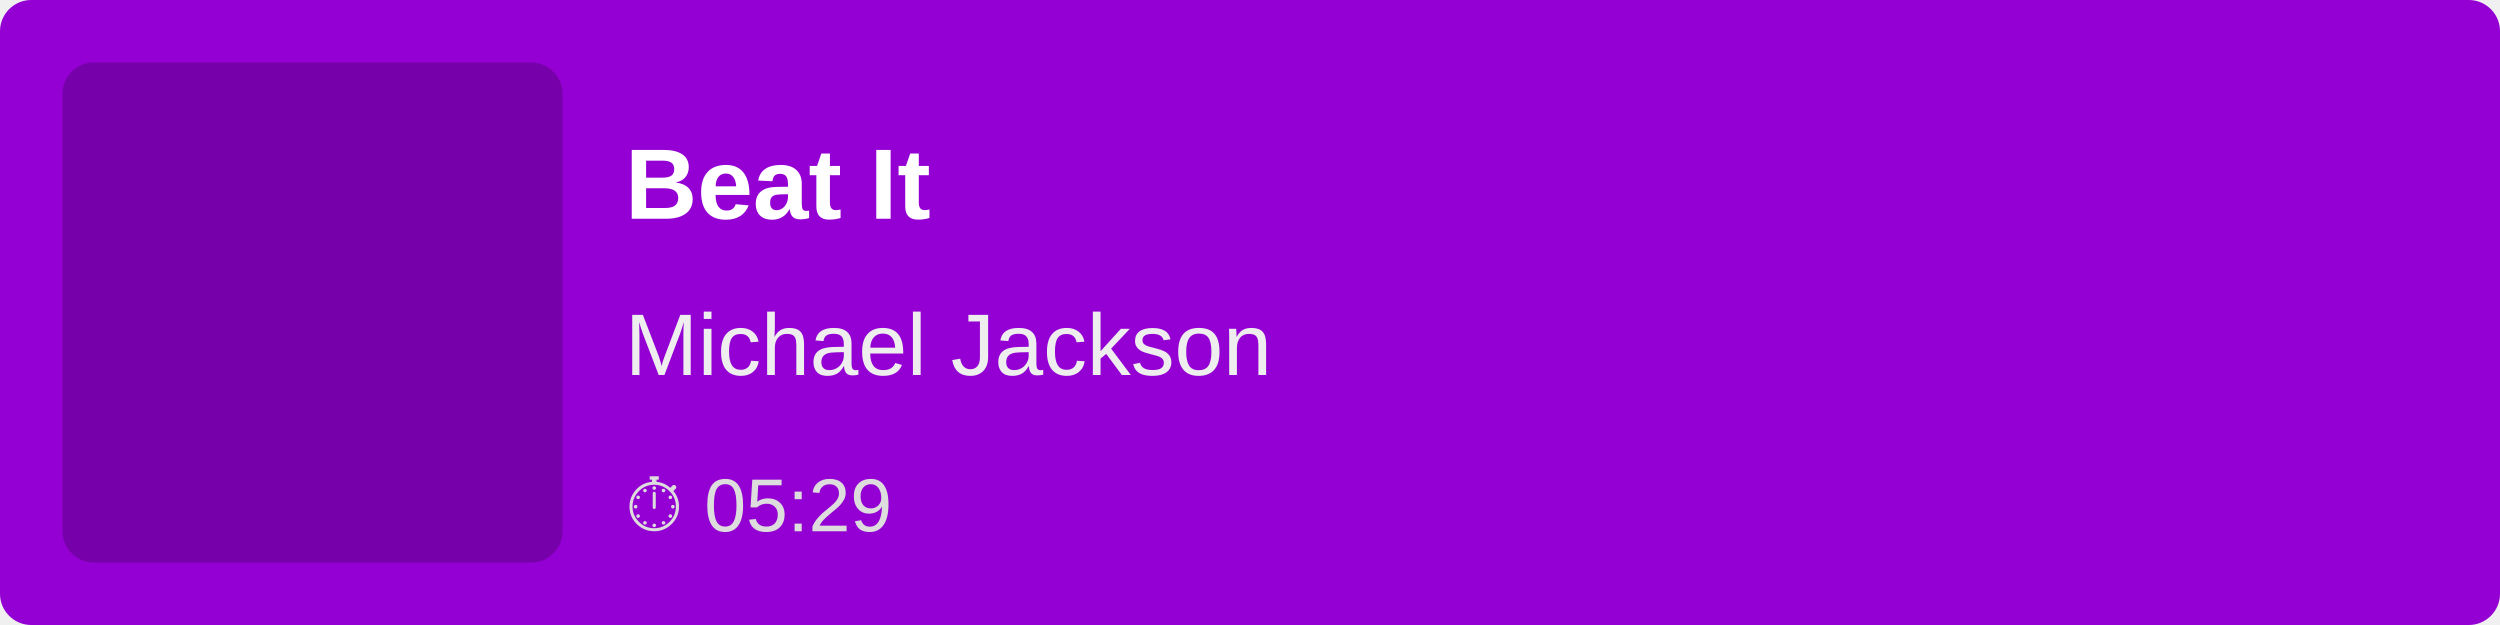
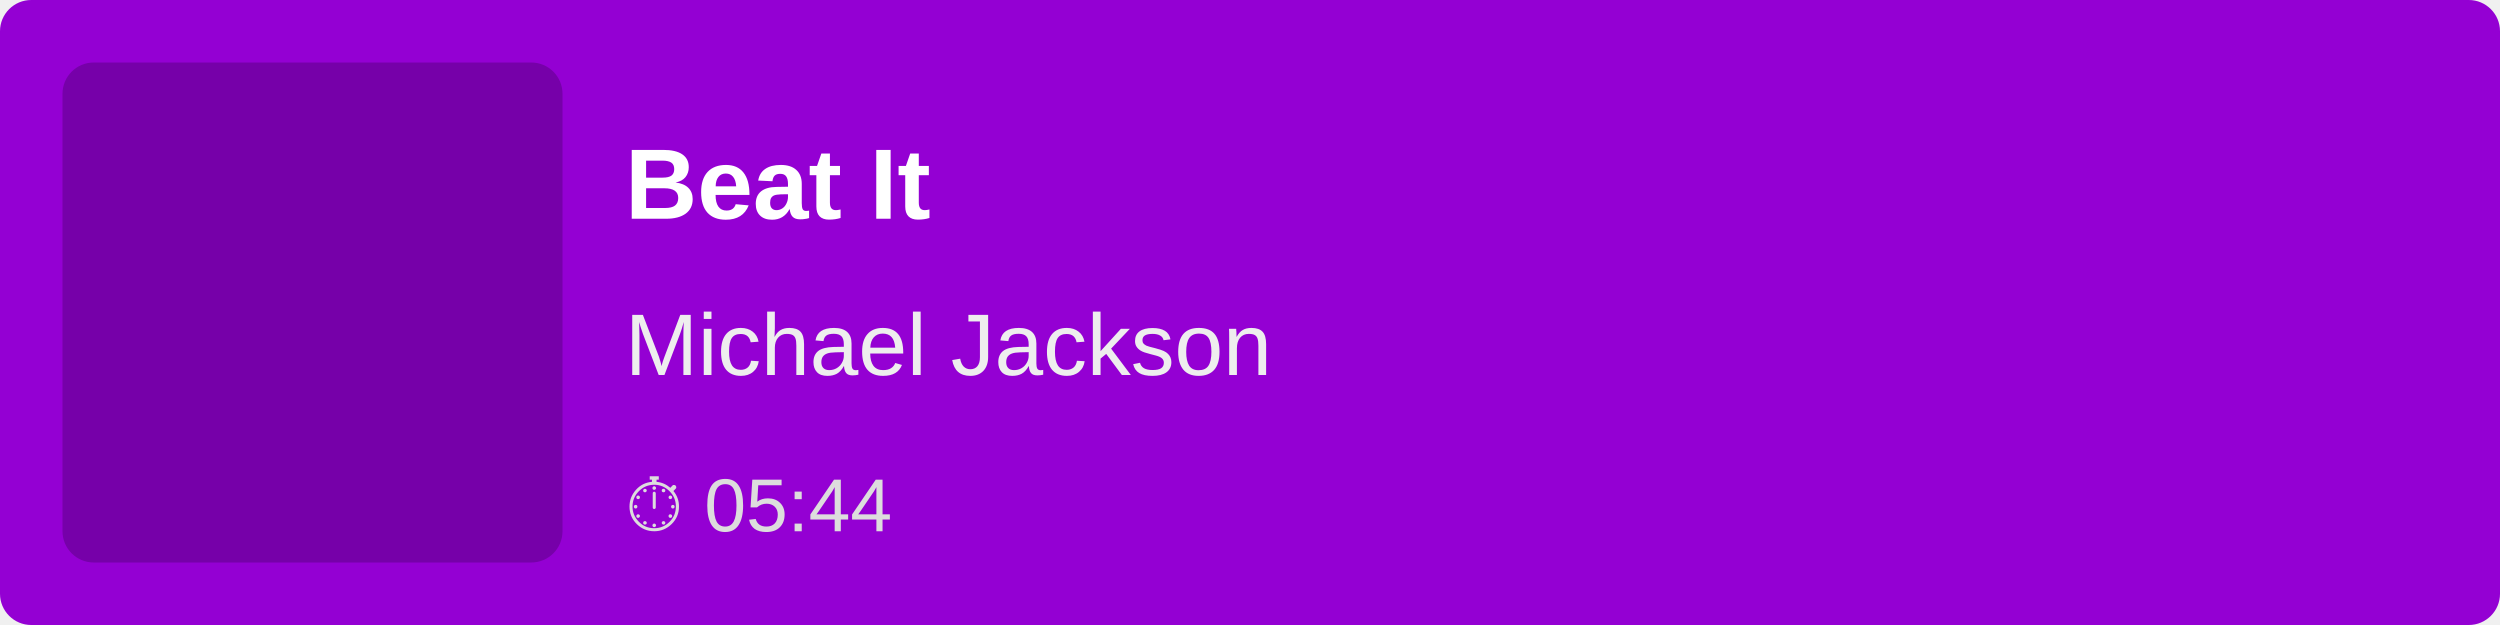
<svg xmlns="http://www.w3.org/2000/svg" width="400" height="100">
  <rect width="100%" height="100%" fill="#9400D3" rx="5" />
  <rect x="10" y="10" width="80" height="80" fill="rgba(0,0,0,0.2)" rx="5" />
  <text x="100" y="35" font-family="Arial, sans-serif" font-size="16" fill="white" font-weight="bold">
        Beat It
    </text>
  <text x="100" y="60" font-family="Arial, sans-serif" font-size="14" fill="#EEE">
        Michael Jackson
    </text>
  <text x="100" y="85" font-family="Arial, sans-serif" font-size="12" fill="#DDD">
-         ⏱ 05:29
+         ⏱ 05:44
    </text>
</svg>
